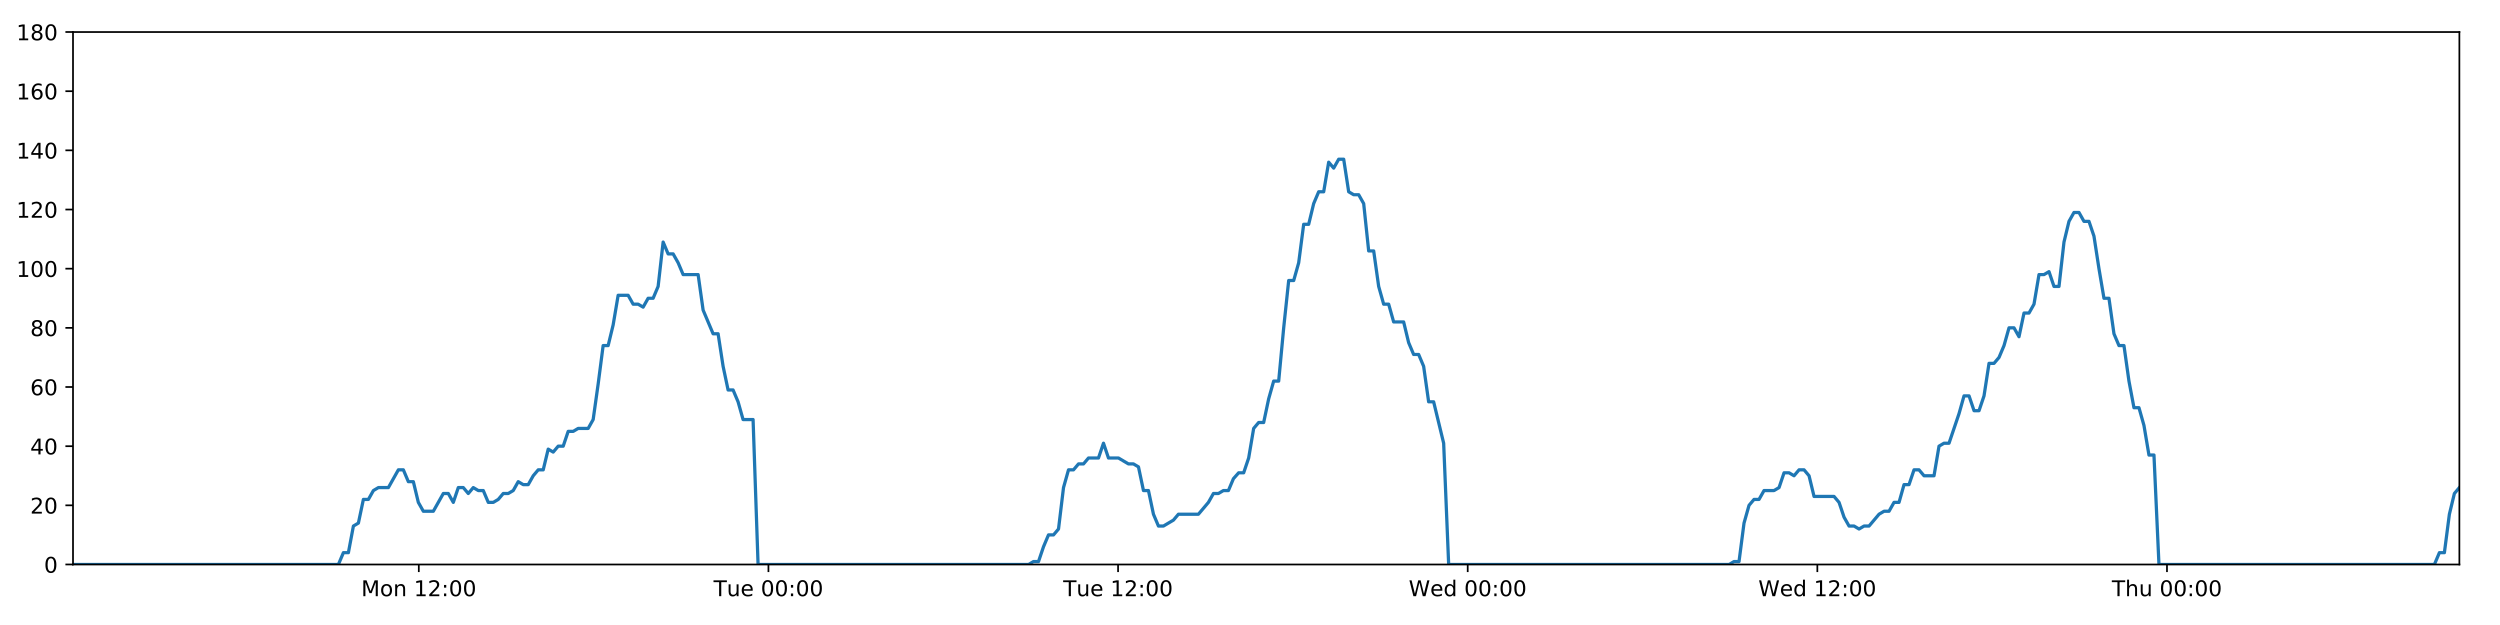
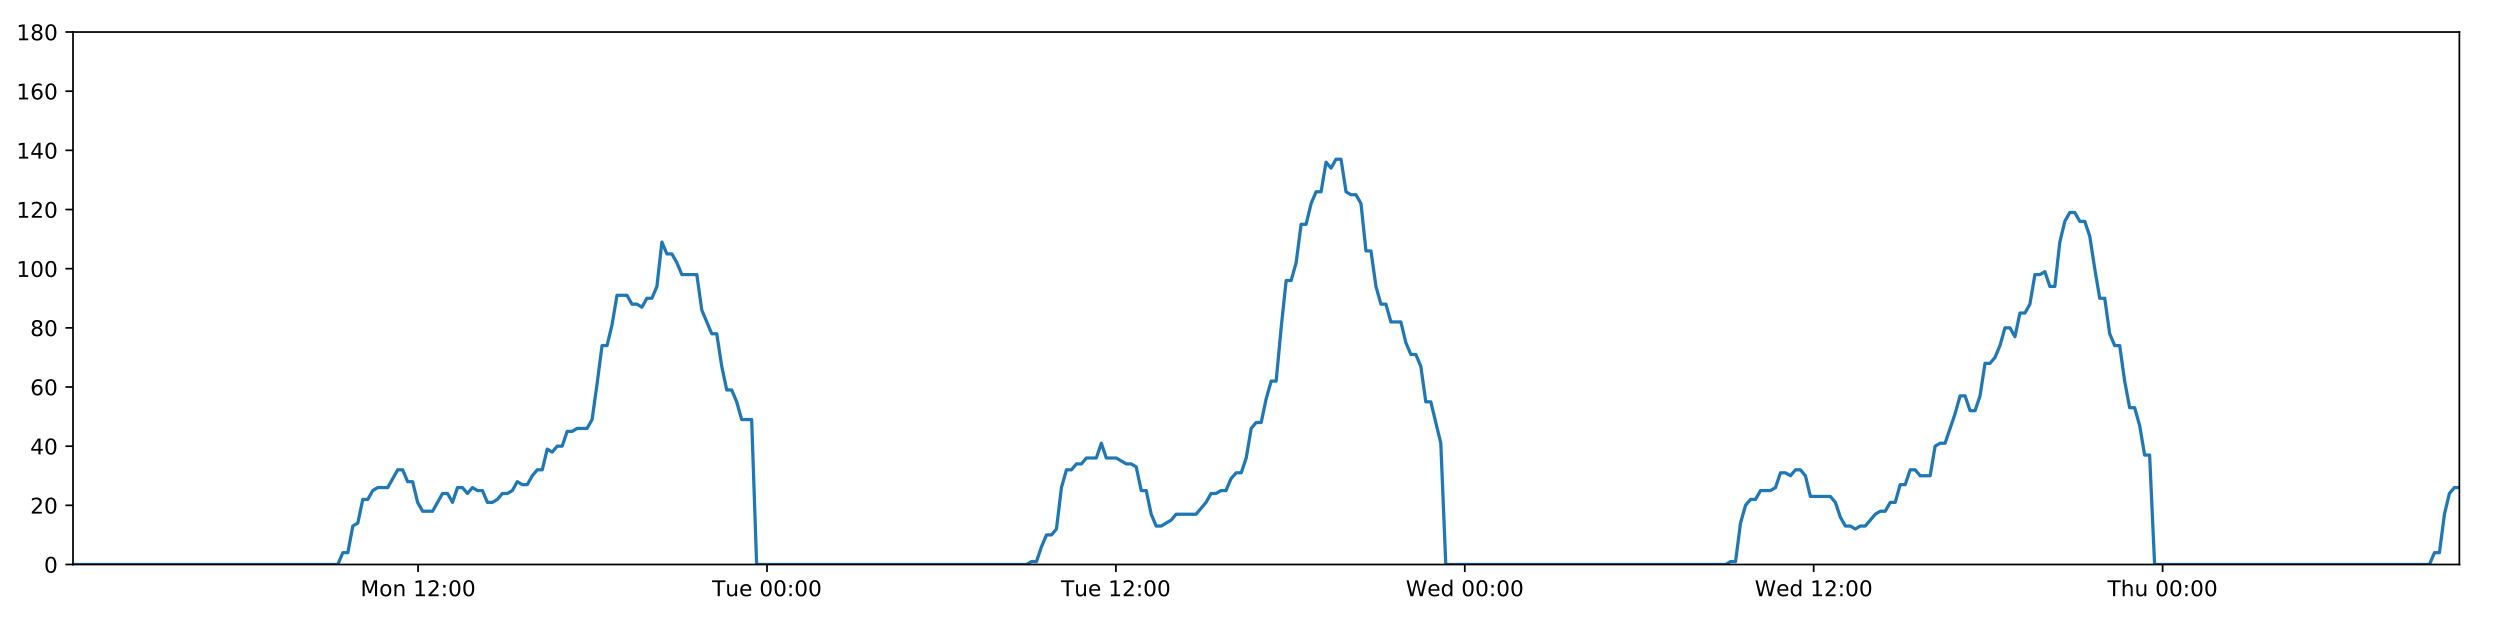
<svg xmlns="http://www.w3.org/2000/svg" xmlns:xlink="http://www.w3.org/1999/xlink" height="288pt" version="1.1" viewBox="0 0 1152 288" width="1152pt">
  <defs>
    <style type="text/css">
*{stroke-linecap:butt;stroke-linejoin:round;}
  </style>
  </defs>
  <g id="figure_1">
    <g id="patch_1">
      <path d="M 0 288  L 1152 288  L 1152 0  L 0 0  z " style="fill:#ffffff;" />
    </g>
    <g id="axes_1">
      <g id="patch_2">
        <path d="M 33.64 260.12  L 1133.28 260.12  L 1133.28 14.76  L 33.64 14.76  z " style="fill:#ffffff;" />
      </g>
      <g id="matplotlib.axis_1">
        <g id="xtick_1">
          <g id="line2d_1">
            <defs>
-               <path d="M 0 0  L 0 3.5  " id="mbdfbfa7635" style="stroke:#000000;stroke-width:0.8;" />
-             </defs>
-             <g>
-               <use style="stroke:#000000;stroke-width:0.8;" x="192.983" xlink:href="#mbdfbfa7635" y="260.12" />
+               <path d="M 0 0  L 0 3.5  " id="m86b6162c34" style="stroke:#000000;stroke-width:0.8;" />
+             </defs>
+             <g>
+               <use style="stroke:#000000;stroke-width:0.8;" x="192.651" xlink:href="#m86b6162c34" y="260.12" />
            </g>
          </g>
          <g id="text_1">
            <defs>
              <path d="M 9.812 72.906  L 24.516 72.906  L 43.109 23.297  L 61.812 72.906  L 76.516 72.906  L 76.516 0  L 66.891 0  L 66.891 64.016  L 48.094 14.016  L 38.188 14.016  L 19.391 64.016  L 19.391 0  L 9.812 0  z " id="DejaVuSans-77" />
              <path d="M 30.609 48.391  Q 23.391 48.391 19.188 42.75  Q 14.984 37.109 14.984 27.297  Q 14.984 17.484 19.156 11.844  Q 23.344 6.203 30.609 6.203  Q 37.797 6.203 41.984 11.859  Q 46.188 17.531 46.188 27.297  Q 46.188 37.016 41.984 42.703  Q 37.797 48.391 30.609 48.391  z M 30.609 56  Q 42.328 56 49.016 48.375  Q 55.719 40.766 55.719 27.297  Q 55.719 13.875 49.016 6.219  Q 42.328 -1.422 30.609 -1.422  Q 18.844 -1.422 12.172 6.219  Q 5.516 13.875 5.516 27.297  Q 5.516 40.766 12.172 48.375  Q 18.844 56 30.609 56  z " id="DejaVuSans-111" />
              <path d="M 54.891 33.016  L 54.891 0  L 45.906 0  L 45.906 32.719  Q 45.906 40.484 42.875 44.328  Q 39.844 48.188 33.797 48.188  Q 26.516 48.188 22.312 43.547  Q 18.109 38.922 18.109 30.906  L 18.109 0  L 9.078 0  L 9.078 54.688  L 18.109 54.688  L 18.109 46.188  Q 21.344 51.125 25.703 53.562  Q 30.078 56 35.797 56  Q 45.219 56 50.047 50.172  Q 54.891 44.344 54.891 33.016  z " id="DejaVuSans-110" />
              <path id="DejaVuSans-32" />
              <path d="M 12.406 8.297  L 28.516 8.297  L 28.516 63.922  L 10.984 60.406  L 10.984 69.391  L 28.422 72.906  L 38.281 72.906  L 38.281 8.297  L 54.391 8.297  L 54.391 0  L 12.406 0  z " id="DejaVuSans-49" />
              <path d="M 19.188 8.297  L 53.609 8.297  L 53.609 0  L 7.328 0  L 7.328 8.297  Q 12.938 14.109 22.625 23.891  Q 32.328 33.688 34.812 36.531  Q 39.547 41.844 41.422 45.531  Q 43.312 49.219 43.312 52.781  Q 43.312 58.594 39.234 62.25  Q 35.156 65.922 28.609 65.922  Q 23.969 65.922 18.812 64.312  Q 13.672 62.703 7.812 59.422  L 7.812 69.391  Q 13.766 71.781 18.938 73  Q 24.125 74.219 28.422 74.219  Q 39.75 74.219 46.484 68.547  Q 53.219 62.891 53.219 53.422  Q 53.219 48.922 51.531 44.891  Q 49.859 40.875 45.406 35.406  Q 44.188 33.984 37.641 27.219  Q 31.109 20.453 19.188 8.297  z " id="DejaVuSans-50" />
              <path d="M 11.719 12.406  L 22.016 12.406  L 22.016 0  L 11.719 0  z M 11.719 51.703  L 22.016 51.703  L 22.016 39.312  L 11.719 39.312  z " id="DejaVuSans-58" />
              <path d="M 31.781 66.406  Q 24.172 66.406 20.328 58.906  Q 16.5 51.422 16.5 36.375  Q 16.5 21.391 20.328 13.891  Q 24.172 6.391 31.781 6.391  Q 39.453 6.391 43.281 13.891  Q 47.125 21.391 47.125 36.375  Q 47.125 51.422 43.281 58.906  Q 39.453 66.406 31.781 66.406  z M 31.781 74.219  Q 44.047 74.219 50.516 64.516  Q 56.984 54.828 56.984 36.375  Q 56.984 17.969 50.516 8.266  Q 44.047 -1.422 31.781 -1.422  Q 19.531 -1.422 13.062 8.266  Q 6.594 17.969 6.594 36.375  Q 6.594 54.828 13.062 64.516  Q 19.531 74.219 31.781 74.219  z " id="DejaVuSans-48" />
            </defs>
-             <g transform="translate(166.4428 274.7184)scale(0.1 -0.1)">
+             <g transform="translate(166.1101 274.7184)scale(0.1 -0.1)">
              <use xlink:href="#DejaVuSans-77" />
              <use x="86.279" xlink:href="#DejaVuSans-111" />
              <use x="147.461" xlink:href="#DejaVuSans-110" />
              <use x="210.84" xlink:href="#DejaVuSans-32" />
              <use x="242.627" xlink:href="#DejaVuSans-49" />
              <use x="306.25" xlink:href="#DejaVuSans-50" />
              <use x="369.873" xlink:href="#DejaVuSans-58" />
              <use x="403.564" xlink:href="#DejaVuSans-48" />
              <use x="467.188" xlink:href="#DejaVuSans-48" />
            </g>
          </g>
        </g>
        <g id="xtick_2">
          <g id="line2d_2">
            <g>
-               <use style="stroke:#000000;stroke-width:0.8;" x="354.095" xlink:href="#mbdfbfa7635" y="260.12" />
+               <use style="stroke:#000000;stroke-width:0.8;" x="353.426" xlink:href="#m86b6162c34" y="260.12" />
            </g>
          </g>
          <g id="text_2">
            <defs>
              <path d="M -0.297 72.906  L 61.375 72.906  L 61.375 64.594  L 35.5 64.594  L 35.5 0  L 25.594 0  L 25.594 64.594  L -0.297 64.594  z " id="DejaVuSans-84" />
              <path d="M 8.5 21.578  L 8.5 54.688  L 17.484 54.688  L 17.484 21.922  Q 17.484 14.156 20.5 10.266  Q 23.531 6.391 29.594 6.391  Q 36.859 6.391 41.078 11.031  Q 45.312 15.672 45.312 23.688  L 45.312 54.688  L 54.297 54.688  L 54.297 0  L 45.312 0  L 45.312 8.406  Q 42.047 3.422 37.719 1  Q 33.406 -1.422 27.688 -1.422  Q 18.266 -1.422 13.375 4.438  Q 8.5 10.297 8.5 21.578  z M 31.109 56  z " id="DejaVuSans-117" />
              <path d="M 56.203 29.594  L 56.203 25.203  L 14.891 25.203  Q 15.484 15.922 20.484 11.062  Q 25.484 6.203 34.422 6.203  Q 39.594 6.203 44.453 7.469  Q 49.312 8.734 54.109 11.281  L 54.109 2.781  Q 49.266 0.734 44.188 -0.344  Q 39.109 -1.422 33.891 -1.422  Q 20.797 -1.422 13.156 6.188  Q 5.516 13.812 5.516 26.812  Q 5.516 40.234 12.766 48.109  Q 20.016 56 32.328 56  Q 43.359 56 49.781 48.891  Q 56.203 41.797 56.203 29.594  z M 47.219 32.234  Q 47.125 39.594 43.094 43.984  Q 39.062 48.391 32.422 48.391  Q 24.906 48.391 20.391 44.141  Q 15.875 39.891 15.188 32.172  z " id="DejaVuSans-101" />
            </defs>
-             <g transform="translate(328.8094 274.7184)scale(0.1 -0.1)">
+             <g transform="translate(328.1402 274.7184)scale(0.1 -0.1)">
              <use xlink:href="#DejaVuSans-84" />
              <use x="60.85" xlink:href="#DejaVuSans-117" />
              <use x="124.229" xlink:href="#DejaVuSans-101" />
              <use x="185.752" xlink:href="#DejaVuSans-32" />
              <use x="217.539" xlink:href="#DejaVuSans-48" />
              <use x="281.162" xlink:href="#DejaVuSans-48" />
              <use x="344.785" xlink:href="#DejaVuSans-58" />
              <use x="378.477" xlink:href="#DejaVuSans-48" />
              <use x="442.1" xlink:href="#DejaVuSans-48" />
            </g>
          </g>
        </g>
        <g id="xtick_3">
          <g id="line2d_3">
            <g>
-               <use style="stroke:#000000;stroke-width:0.8;" x="515.207" xlink:href="#mbdfbfa7635" y="260.12" />
+               <use style="stroke:#000000;stroke-width:0.8;" x="514.202" xlink:href="#m86b6162c34" y="260.12" />
            </g>
          </g>
          <g id="text_3">
-             <g transform="translate(489.9213 274.7184)scale(0.1 -0.1)">
+             <g transform="translate(488.9157 274.7184)scale(0.1 -0.1)">
              <use xlink:href="#DejaVuSans-84" />
              <use x="60.85" xlink:href="#DejaVuSans-117" />
              <use x="124.229" xlink:href="#DejaVuSans-101" />
              <use x="185.752" xlink:href="#DejaVuSans-32" />
              <use x="217.539" xlink:href="#DejaVuSans-49" />
              <use x="281.162" xlink:href="#DejaVuSans-50" />
              <use x="344.785" xlink:href="#DejaVuSans-58" />
              <use x="378.477" xlink:href="#DejaVuSans-48" />
              <use x="442.1" xlink:href="#DejaVuSans-48" />
            </g>
          </g>
        </g>
        <g id="xtick_4">
          <g id="line2d_4">
            <g>
-               <use style="stroke:#000000;stroke-width:0.8;" x="676.319" xlink:href="#mbdfbfa7635" y="260.12" />
+               <use style="stroke:#000000;stroke-width:0.8;" x="674.977" xlink:href="#m86b6162c34" y="260.12" />
            </g>
          </g>
          <g id="text_4">
            <defs>
              <path d="M 3.328 72.906  L 13.281 72.906  L 28.609 11.281  L 43.891 72.906  L 54.984 72.906  L 70.312 11.281  L 85.594 72.906  L 95.609 72.906  L 77.297 0  L 64.891 0  L 49.516 63.281  L 33.984 0  L 21.578 0  z " id="DejaVuSans-87" />
              <path d="M 45.406 46.391  L 45.406 75.984  L 54.391 75.984  L 54.391 0  L 45.406 0  L 45.406 8.203  Q 42.578 3.328 38.25 0.953  Q 33.938 -1.422 27.875 -1.422  Q 17.969 -1.422 11.734 6.484  Q 5.516 14.406 5.516 27.297  Q 5.516 40.188 11.734 48.094  Q 17.969 56 27.875 56  Q 33.938 56 38.25 53.625  Q 42.578 51.266 45.406 46.391  z M 14.797 27.297  Q 14.797 17.391 18.875 11.75  Q 22.953 6.109 30.078 6.109  Q 37.203 6.109 41.297 11.75  Q 45.406 17.391 45.406 27.297  Q 45.406 37.203 41.297 42.844  Q 37.203 48.484 30.078 48.484  Q 22.953 48.484 18.875 42.844  Q 14.797 37.203 14.797 27.297  z " id="DejaVuSans-100" />
            </defs>
-             <g transform="translate(649.1301 274.7184)scale(0.1 -0.1)">
+             <g transform="translate(647.7881 274.7184)scale(0.1 -0.1)">
              <use xlink:href="#DejaVuSans-87" />
              <use x="98.799" xlink:href="#DejaVuSans-101" />
              <use x="160.322" xlink:href="#DejaVuSans-100" />
              <use x="223.799" xlink:href="#DejaVuSans-32" />
              <use x="255.586" xlink:href="#DejaVuSans-48" />
              <use x="319.209" xlink:href="#DejaVuSans-48" />
              <use x="382.832" xlink:href="#DejaVuSans-58" />
              <use x="416.523" xlink:href="#DejaVuSans-48" />
              <use x="480.146" xlink:href="#DejaVuSans-48" />
            </g>
          </g>
        </g>
        <g id="xtick_5">
          <g id="line2d_5">
            <g>
-               <use style="stroke:#000000;stroke-width:0.8;" x="837.431" xlink:href="#mbdfbfa7635" y="260.12" />
+               <use style="stroke:#000000;stroke-width:0.8;" x="835.753" xlink:href="#m86b6162c34" y="260.12" />
            </g>
          </g>
          <g id="text_5">
-             <g transform="translate(810.242 274.7184)scale(0.1 -0.1)">
+             <g transform="translate(808.5635 274.7184)scale(0.1 -0.1)">
              <use xlink:href="#DejaVuSans-87" />
              <use x="98.799" xlink:href="#DejaVuSans-101" />
              <use x="160.322" xlink:href="#DejaVuSans-100" />
              <use x="223.799" xlink:href="#DejaVuSans-32" />
              <use x="255.586" xlink:href="#DejaVuSans-49" />
              <use x="319.209" xlink:href="#DejaVuSans-50" />
              <use x="382.832" xlink:href="#DejaVuSans-58" />
              <use x="416.523" xlink:href="#DejaVuSans-48" />
              <use x="480.146" xlink:href="#DejaVuSans-48" />
            </g>
          </g>
        </g>
        <g id="xtick_6">
          <g id="line2d_6">
            <g>
-               <use style="stroke:#000000;stroke-width:0.8;" x="998.543" xlink:href="#mbdfbfa7635" y="260.12" />
+               <use style="stroke:#000000;stroke-width:0.8;" x="996.528" xlink:href="#m86b6162c34" y="260.12" />
            </g>
          </g>
          <g id="text_6">
            <defs>
              <path d="M 54.891 33.016  L 54.891 0  L 45.906 0  L 45.906 32.719  Q 45.906 40.484 42.875 44.328  Q 39.844 48.188 33.797 48.188  Q 26.516 48.188 22.312 43.547  Q 18.109 38.922 18.109 30.906  L 18.109 0  L 9.078 0  L 9.078 75.984  L 18.109 75.984  L 18.109 46.188  Q 21.344 51.125 25.703 53.562  Q 30.078 56 35.797 56  Q 45.219 56 50.047 50.172  Q 54.891 44.344 54.891 33.016  z " id="DejaVuSans-104" />
            </defs>
-             <g transform="translate(973.1532 274.7184)scale(0.1 -0.1)">
+             <g transform="translate(971.1382 274.7184)scale(0.1 -0.1)">
              <use xlink:href="#DejaVuSans-84" />
              <use x="61.084" xlink:href="#DejaVuSans-104" />
              <use x="124.463" xlink:href="#DejaVuSans-117" />
              <use x="187.842" xlink:href="#DejaVuSans-32" />
              <use x="219.629" xlink:href="#DejaVuSans-48" />
              <use x="283.252" xlink:href="#DejaVuSans-48" />
              <use x="346.875" xlink:href="#DejaVuSans-58" />
              <use x="380.566" xlink:href="#DejaVuSans-48" />
              <use x="444.189" xlink:href="#DejaVuSans-48" />
            </g>
          </g>
        </g>
      </g>
      <g id="matplotlib.axis_2">
        <g id="ytick_1">
          <g id="line2d_7">
            <defs>
-               <path d="M 0 0  L -3.5 0  " id="m0d51b85392" style="stroke:#000000;stroke-width:0.8;" />
-             </defs>
-             <g>
-               <use style="stroke:#000000;stroke-width:0.8;" x="33.64" xlink:href="#m0d51b85392" y="260.12" />
+               <path d="M 0 0  L -3.5 0  " id="m29d109dec3" style="stroke:#000000;stroke-width:0.8;" />
+             </defs>
+             <g>
+               <use style="stroke:#000000;stroke-width:0.8;" x="33.64" xlink:href="#m29d109dec3" y="260.12" />
            </g>
          </g>
          <g id="text_7">
            <g transform="translate(20.2775 263.9192)scale(0.1 -0.1)">
              <use xlink:href="#DejaVuSans-48" />
            </g>
          </g>
        </g>
        <g id="ytick_2">
          <g id="line2d_8">
            <g>
-               <use style="stroke:#000000;stroke-width:0.8;" x="33.64" xlink:href="#m0d51b85392" y="232.858" />
+               <use style="stroke:#000000;stroke-width:0.8;" x="33.64" xlink:href="#m29d109dec3" y="232.858" />
            </g>
          </g>
          <g id="text_8">
            <g transform="translate(13.915 236.657)scale(0.1 -0.1)">
              <use xlink:href="#DejaVuSans-50" />
              <use x="63.623" xlink:href="#DejaVuSans-48" />
            </g>
          </g>
        </g>
        <g id="ytick_3">
          <g id="line2d_9">
            <g>
-               <use style="stroke:#000000;stroke-width:0.8;" x="33.64" xlink:href="#m0d51b85392" y="205.596" />
+               <use style="stroke:#000000;stroke-width:0.8;" x="33.64" xlink:href="#m29d109dec3" y="205.596" />
            </g>
          </g>
          <g id="text_9">
            <defs>
              <path d="M 37.797 64.312  L 12.891 25.391  L 37.797 25.391  z M 35.203 72.906  L 47.609 72.906  L 47.609 25.391  L 58.016 25.391  L 58.016 17.188  L 47.609 17.188  L 47.609 0  L 37.797 0  L 37.797 17.188  L 4.891 17.188  L 4.891 26.703  z " id="DejaVuSans-52" />
            </defs>
            <g transform="translate(13.915 209.3948)scale(0.1 -0.1)">
              <use xlink:href="#DejaVuSans-52" />
              <use x="63.623" xlink:href="#DejaVuSans-48" />
            </g>
          </g>
        </g>
        <g id="ytick_4">
          <g id="line2d_10">
            <g>
-               <use style="stroke:#000000;stroke-width:0.8;" x="33.64" xlink:href="#m0d51b85392" y="178.333" />
+               <use style="stroke:#000000;stroke-width:0.8;" x="33.64" xlink:href="#m29d109dec3" y="178.333" />
            </g>
          </g>
          <g id="text_10">
            <defs>
              <path d="M 33.016 40.375  Q 26.375 40.375 22.484 35.828  Q 18.609 31.297 18.609 23.391  Q 18.609 15.531 22.484 10.953  Q 26.375 6.391 33.016 6.391  Q 39.656 6.391 43.531 10.953  Q 47.406 15.531 47.406 23.391  Q 47.406 31.297 43.531 35.828  Q 39.656 40.375 33.016 40.375  z M 52.594 71.297  L 52.594 62.312  Q 48.875 64.062 45.094 64.984  Q 41.312 65.922 37.594 65.922  Q 27.828 65.922 22.672 59.328  Q 17.531 52.734 16.797 39.406  Q 19.672 43.656 24.016 45.922  Q 28.375 48.188 33.594 48.188  Q 44.578 48.188 50.953 41.516  Q 57.328 34.859 57.328 23.391  Q 57.328 12.156 50.688 5.359  Q 44.047 -1.422 33.016 -1.422  Q 20.359 -1.422 13.672 8.266  Q 6.984 17.969 6.984 36.375  Q 6.984 53.656 15.188 63.938  Q 23.391 74.219 37.203 74.219  Q 40.922 74.219 44.703 73.484  Q 48.484 72.75 52.594 71.297  z " id="DejaVuSans-54" />
            </defs>
            <g transform="translate(13.915 182.1326)scale(0.1 -0.1)">
              <use xlink:href="#DejaVuSans-54" />
              <use x="63.623" xlink:href="#DejaVuSans-48" />
            </g>
          </g>
        </g>
        <g id="ytick_5">
          <g id="line2d_11">
            <g>
-               <use style="stroke:#000000;stroke-width:0.8;" x="33.64" xlink:href="#m0d51b85392" y="151.071" />
+               <use style="stroke:#000000;stroke-width:0.8;" x="33.64" xlink:href="#m29d109dec3" y="151.071" />
            </g>
          </g>
          <g id="text_11">
            <defs>
              <path d="M 31.781 34.625  Q 24.75 34.625 20.719 30.859  Q 16.703 27.094 16.703 20.516  Q 16.703 13.922 20.719 10.156  Q 24.75 6.391 31.781 6.391  Q 38.812 6.391 42.859 10.172  Q 46.922 13.969 46.922 20.516  Q 46.922 27.094 42.891 30.859  Q 38.875 34.625 31.781 34.625  z M 21.922 38.812  Q 15.578 40.375 12.031 44.719  Q 8.5 49.078 8.5 55.328  Q 8.5 64.062 14.719 69.141  Q 20.953 74.219 31.781 74.219  Q 42.672 74.219 48.875 69.141  Q 55.078 64.062 55.078 55.328  Q 55.078 49.078 51.531 44.719  Q 48 40.375 41.703 38.812  Q 48.828 37.156 52.797 32.312  Q 56.781 27.484 56.781 20.516  Q 56.781 9.906 50.312 4.234  Q 43.844 -1.422 31.781 -1.422  Q 19.734 -1.422 13.25 4.234  Q 6.781 9.906 6.781 20.516  Q 6.781 27.484 10.781 32.312  Q 14.797 37.156 21.922 38.812  z M 18.312 54.391  Q 18.312 48.734 21.844 45.562  Q 25.391 42.391 31.781 42.391  Q 38.141 42.391 41.719 45.562  Q 45.312 48.734 45.312 54.391  Q 45.312 60.062 41.719 63.234  Q 38.141 66.406 31.781 66.406  Q 25.391 66.406 21.844 63.234  Q 18.312 60.062 18.312 54.391  z " id="DejaVuSans-56" />
            </defs>
            <g transform="translate(13.915 154.8703)scale(0.1 -0.1)">
              <use xlink:href="#DejaVuSans-56" />
              <use x="63.623" xlink:href="#DejaVuSans-48" />
            </g>
          </g>
        </g>
        <g id="ytick_6">
          <g id="line2d_12">
            <g>
-               <use style="stroke:#000000;stroke-width:0.8;" x="33.64" xlink:href="#m0d51b85392" y="123.809" />
+               <use style="stroke:#000000;stroke-width:0.8;" x="33.64" xlink:href="#m29d109dec3" y="123.809" />
            </g>
          </g>
          <g id="text_12">
            <g transform="translate(7.5525 127.6081)scale(0.1 -0.1)">
              <use xlink:href="#DejaVuSans-49" />
              <use x="63.623" xlink:href="#DejaVuSans-48" />
              <use x="127.246" xlink:href="#DejaVuSans-48" />
            </g>
          </g>
        </g>
        <g id="ytick_7">
          <g id="line2d_13">
            <g>
-               <use style="stroke:#000000;stroke-width:0.8;" x="33.64" xlink:href="#m0d51b85392" y="96.547" />
+               <use style="stroke:#000000;stroke-width:0.8;" x="33.64" xlink:href="#m29d109dec3" y="96.547" />
            </g>
          </g>
          <g id="text_13">
            <g transform="translate(7.5525 100.3459)scale(0.1 -0.1)">
              <use xlink:href="#DejaVuSans-49" />
              <use x="63.623" xlink:href="#DejaVuSans-50" />
              <use x="127.246" xlink:href="#DejaVuSans-48" />
            </g>
          </g>
        </g>
        <g id="ytick_8">
          <g id="line2d_14">
            <g>
-               <use style="stroke:#000000;stroke-width:0.8;" x="33.64" xlink:href="#m0d51b85392" y="69.284" />
+               <use style="stroke:#000000;stroke-width:0.8;" x="33.64" xlink:href="#m29d109dec3" y="69.284" />
            </g>
          </g>
          <g id="text_14">
            <g transform="translate(7.5525 73.08366)scale(0.1 -0.1)">
              <use xlink:href="#DejaVuSans-49" />
              <use x="63.623" xlink:href="#DejaVuSans-52" />
              <use x="127.246" xlink:href="#DejaVuSans-48" />
            </g>
          </g>
        </g>
        <g id="ytick_9">
          <g id="line2d_15">
            <g>
-               <use style="stroke:#000000;stroke-width:0.8;" x="33.64" xlink:href="#m0d51b85392" y="42.022" />
+               <use style="stroke:#000000;stroke-width:0.8;" x="33.64" xlink:href="#m29d109dec3" y="42.022" />
            </g>
          </g>
          <g id="text_15">
            <g transform="translate(7.5525 45.82144)scale(0.1 -0.1)">
              <use xlink:href="#DejaVuSans-49" />
              <use x="63.623" xlink:href="#DejaVuSans-54" />
              <use x="127.246" xlink:href="#DejaVuSans-48" />
            </g>
          </g>
        </g>
        <g id="ytick_10">
          <g id="line2d_16">
            <g>
-               <use style="stroke:#000000;stroke-width:0.8;" x="33.64" xlink:href="#m0d51b85392" y="14.76" />
+               <use style="stroke:#000000;stroke-width:0.8;" x="33.64" xlink:href="#m29d109dec3" y="14.76" />
            </g>
          </g>
          <g id="text_16">
            <g transform="translate(7.5525 18.55922)scale(0.1 -0.1)">
              <use xlink:href="#DejaVuSans-49" />
              <use x="63.623" xlink:href="#DejaVuSans-56" />
              <use x="127.246" xlink:href="#DejaVuSans-48" />
            </g>
          </g>
        </g>
      </g>
      <g id="line2d_17">
-         <path clip-path="url(#pe476cfcd06)" d="M 33.64 260.12  L 155.936 260.12  L 158.239 254.668  L 160.54 254.668  L 162.846 242.4  L 165.146 241.036  L 167.447 230.132  L 169.754 230.132  L 172.063 226.042  L 174.365 224.679  L 178.967 224.679  L 183.567 216.5  L 185.868 216.5  L 188.168 221.953  L 190.469 221.953  L 192.769 231.495  L 195.072 235.584  L 199.674 235.584  L 204.28 227.405  L 206.58 227.405  L 208.881 231.495  L 211.183 224.679  L 213.482 224.679  L 215.782 227.405  L 218.092 224.679  L 220.394 226.042  L 222.695 226.042  L 224.996 231.495  L 227.297 231.495  L 229.596 230.132  L 231.895 227.405  L 234.196 227.405  L 236.499 226.042  L 238.803 221.953  L 241.106 223.316  L 243.411 223.316  L 245.713 219.227  L 248.014 216.5  L 250.315 216.5  L 252.616 206.959  L 254.917 208.322  L 257.219 205.596  L 259.521 205.596  L 261.822 198.78  L 264.123 198.78  L 266.424 197.417  L 271.028 197.417  L 273.328 193.328  L 275.629 176.97  L 277.93 159.25  L 280.233 159.25  L 282.54 149.708  L 284.843 136.077  L 289.448 136.077  L 291.751 140.166  L 294.051 140.166  L 296.355 141.529  L 298.657 137.44  L 300.959 137.44  L 303.263 131.988  L 305.573 111.541  L 307.875 116.993  L 310.181 116.993  L 312.483 121.083  L 314.791 126.535  L 321.695 126.535  L 323.996 142.892  L 328.596 153.797  L 330.901 153.797  L 333.202 168.792  L 335.504 179.696  L 337.805 179.696  L 340.107 185.149  L 342.409 193.328  L 347.016 193.328  L 349.318 260.12  L 473.973 260.12  L 476.237 258.757  L 478.544 258.757  L 480.845 251.941  L 483.146 246.489  L 485.452 246.489  L 487.763 243.763  L 490.065 224.679  L 492.369 216.5  L 494.67 216.5  L 496.972 213.774  L 499.273 213.774  L 501.576 211.048  L 506.18 211.048  L 508.483 204.232  L 510.786 211.048  L 515.388 211.048  L 519.994 213.774  L 522.301 213.774  L 524.604 215.137  L 526.906 226.042  L 529.208 226.042  L 531.509 236.947  L 533.814 242.4  L 536.114 242.4  L 540.717 239.673  L 543.02 236.947  L 552.235 236.947  L 556.841 231.495  L 559.146 227.405  L 561.449 227.405  L 563.752 226.042  L 566.053 226.042  L 568.355 220.59  L 570.776 217.864  L 573.081 217.864  L 575.384 211.048  L 577.686 197.417  L 579.989 194.691  L 582.294 194.691  L 584.603 183.786  L 586.912 175.607  L 589.217 175.607  L 591.524 151.071  L 593.83 129.261  L 596.134 129.261  L 598.435 121.083  L 600.736 103.362  L 603.039 103.362  L 605.341 93.82  L 607.653 88.368  L 609.954 88.368  L 612.255 74.737  L 614.561 77.463  L 616.87 73.374  L 619.171 73.374  L 621.474 88.368  L 623.779 89.731  L 626.08 89.731  L 628.386 93.82  L 630.688 115.63  L 632.991 115.63  L 635.294 131.988  L 637.595 140.166  L 639.897 140.166  L 642.198 148.345  L 646.798 148.345  L 649.103 157.887  L 651.405 163.339  L 653.711 163.339  L 656.011 168.792  L 658.317 185.149  L 660.618 185.149  L 665.236 204.232  L 667.542 260.12  L 796.775 260.12  L 799.04 258.757  L 801.341 258.757  L 803.645 241.036  L 805.952 232.858  L 808.255 230.132  L 810.557 230.132  L 812.871 226.042  L 817.478 226.042  L 819.786 224.679  L 822.089 217.864  L 824.392 217.864  L 826.695 219.227  L 829.002 216.5  L 831.308 216.5  L 833.609 219.227  L 835.912 228.768  L 845.133 228.768  L 847.435 231.495  L 849.736 238.31  L 852.042 242.4  L 854.349 242.4  L 856.651 243.763  L 858.956 242.4  L 861.257 242.4  L 865.864 236.947  L 868.167 235.584  L 870.468 235.584  L 872.771 231.495  L 875.073 231.495  L 877.376 223.316  L 879.677 223.316  L 881.98 216.5  L 884.282 216.5  L 886.588 219.227  L 891.19 219.227  L 893.496 205.596  L 895.802 204.232  L 898.11 204.232  L 902.722 190.601  L 905.022 182.423  L 907.334 182.423  L 909.637 189.238  L 911.937 189.238  L 914.237 182.423  L 916.54 167.428  L 918.841 167.428  L 921.151 164.702  L 923.451 159.25  L 925.753 151.071  L 928.053 151.071  L 930.354 155.16  L 932.659 144.256  L 934.963 144.256  L 937.267 140.166  L 939.569 126.535  L 941.875 126.535  L 944.177 125.172  L 946.483 131.988  L 948.783 131.988  L 951.086 111.541  L 953.388 101.999  L 955.69 97.91  L 957.993 97.91  L 960.294 101.999  L 962.596 101.999  L 964.899 108.815  L 967.205 123.809  L 969.506 137.44  L 971.81 137.44  L 974.113 153.797  L 976.42 159.25  L 978.721 159.25  L 981.023 175.607  L 983.328 187.875  L 985.636 187.875  L 987.937 196.054  L 990.239 209.685  L 992.545 209.685  L 994.85 260.12  L 1121.773 260.12  L 1124.075 254.668  L 1126.376 254.668  L 1128.678 236.947  L 1130.979 227.405  L 1133.28 224.679  L 1133.28 224.679  " style="fill:none;stroke:#1f77b4;stroke-linecap:square;stroke-width:1.5;" />
+         <path clip-path="url(#pdbe77bd984)" d="M 33.64 260.12  L 155.681 260.12  L 157.979 254.668  L 160.275 254.668  L 162.577 242.4  L 164.872 241.036  L 167.167 230.132  L 169.47 230.132  L 171.774 226.042  L 174.071 224.679  L 178.663 224.679  L 183.254 216.5  L 185.55 216.5  L 187.845 221.953  L 190.142 221.953  L 192.437 231.495  L 194.735 235.584  L 199.327 235.584  L 203.924 227.405  L 206.219 227.405  L 208.515 231.495  L 210.812 224.679  L 213.107 224.679  L 215.401 227.405  L 217.706 224.679  L 220.004 226.042  L 222.3 226.042  L 224.596 231.495  L 226.893 231.495  L 229.187 230.132  L 231.481 227.405  L 233.777 227.405  L 236.076 226.042  L 238.374 221.953  L 240.673 223.316  L 242.973 223.316  L 245.27 219.227  L 247.567 216.5  L 249.862 216.5  L 252.158 206.959  L 254.455 208.322  L 256.752 205.596  L 259.05 205.596  L 261.346 198.78  L 263.642 198.78  L 265.938 197.417  L 270.532 197.417  L 272.828 193.328  L 275.124 176.97  L 277.42 159.25  L 279.718 159.25  L 282.02 149.708  L 284.318 136.077  L 288.914 136.077  L 291.212 140.166  L 293.508 140.166  L 295.806 141.529  L 298.104 137.44  L 300.4 137.44  L 302.7 131.988  L 305.005 111.541  L 307.302 116.993  L 309.603 116.993  L 311.901 121.083  L 314.204 126.535  L 321.093 126.535  L 323.389 142.892  L 327.98 153.797  L 330.28 153.797  L 332.576 168.792  L 334.874 179.696  L 337.17 179.696  L 339.467 185.149  L 341.764 193.328  L 346.362 193.328  L 348.659 260.12  L 473.053 260.12  L 475.313 258.757  L 477.615 258.757  L 479.911 251.941  L 482.207 246.489  L 484.509 246.489  L 486.814 243.763  L 489.112 224.679  L 491.411 216.5  L 493.707 216.5  L 496.005 213.774  L 498.301 213.774  L 500.598 211.048  L 505.193 211.048  L 507.491 204.232  L 509.79 211.048  L 514.382 211.048  L 518.979 213.774  L 521.28 213.774  L 523.579 215.137  L 525.876 226.042  L 528.173 226.042  L 530.47 236.947  L 532.769 242.4  L 535.064 242.4  L 539.658 239.673  L 541.957 236.947  L 551.152 236.947  L 555.749 231.495  L 558.049 227.405  L 560.347 227.405  L 562.645 226.042  L 564.941 226.042  L 567.238 220.59  L 569.655 217.864  L 571.955 217.864  L 574.253 211.048  L 576.55 197.417  L 578.848 194.691  L 581.149 194.691  L 583.452 183.786  L 585.756 175.607  L 588.057 175.607  L 590.359 151.071  L 592.66 129.261  L 594.959 129.261  L 597.256 121.083  L 599.552 103.362  L 601.85 103.362  L 604.148 93.82  L 606.454 88.368  L 608.751 88.368  L 611.047 74.737  L 613.348 77.463  L 615.652 73.374  L 617.948 73.374  L 620.246 88.368  L 622.546 89.731  L 624.843 89.731  L 627.144 93.82  L 629.441 115.63  L 631.74 115.63  L 634.037 131.988  L 636.334 140.166  L 638.631 140.166  L 640.927 148.345  L 645.518 148.345  L 647.818 157.887  L 650.115 163.339  L 652.416 163.339  L 654.711 168.792  L 657.012 185.149  L 659.309 185.149  L 663.917 204.232  L 666.218 260.12  L 795.182 260.12  L 797.442 258.757  L 799.738 258.757  L 802.037 241.036  L 804.339 232.858  L 806.637 230.132  L 808.935 230.132  L 811.244 226.042  L 815.841 226.042  L 818.144 224.679  L 820.443 217.864  L 822.741 217.864  L 825.039 219.227  L 827.341 216.5  L 829.642 216.5  L 831.939 219.227  L 834.236 228.768  L 843.438 228.768  L 845.736 231.495  L 848.032 238.31  L 850.333 242.4  L 852.635 242.4  L 854.933 243.763  L 857.233 242.4  L 859.529 242.4  L 864.127 236.947  L 866.424 235.584  L 868.72 235.584  L 871.019 231.495  L 873.316 231.495  L 875.614 223.316  L 877.91 223.316  L 880.208 216.5  L 882.506 216.5  L 884.806 219.227  L 889.399 219.227  L 891.7 205.596  L 894.002 204.232  L 896.305 204.232  L 900.907 190.601  L 903.203 182.423  L 905.509 182.423  L 907.808 189.238  L 910.103 189.238  L 912.398 182.423  L 914.696 167.428  L 916.992 167.428  L 919.297 164.702  L 921.593 159.25  L 923.89 151.071  L 926.186 151.071  L 928.482 155.16  L 930.782 144.256  L 933.081 144.256  L 935.38 140.166  L 937.678 126.535  L 939.978 126.535  L 942.276 125.172  L 944.577 131.988  L 946.872 131.988  L 949.17 111.541  L 951.467 101.999  L 953.765 97.91  L 956.062 97.91  L 958.359 101.999  L 960.656 101.999  L 962.954 108.815  L 965.256 123.809  L 967.552 137.44  L 969.851 137.44  L 972.149 153.797  L 974.451 159.25  L 976.747 159.25  L 979.045 175.607  L 981.345 187.875  L 983.648 187.875  L 985.944 196.054  L 988.241 209.685  L 990.542 209.685  L 992.843 260.12  L 1119.501 260.12  L 1121.798 254.668  L 1124.094 254.668  L 1126.391 236.947  L 1128.687 227.405  L 1130.984 224.679  L 1133.28 224.679  L 1133.28 224.679  " style="fill:none;stroke:#1f77b4;stroke-linecap:square;stroke-width:1.5;" />
      </g>
      <g id="patch_3">
        <path d="M 33.64 260.12  L 33.64 14.76  " style="fill:none;stroke:#000000;stroke-linecap:square;stroke-linejoin:miter;stroke-width:0.8;" />
      </g>
      <g id="patch_4">
        <path d="M 1133.28 260.12  L 1133.28 14.76  " style="fill:none;stroke:#000000;stroke-linecap:square;stroke-linejoin:miter;stroke-width:0.8;" />
      </g>
      <g id="patch_5">
        <path d="M 33.64 260.12  L 1133.28 260.12  " style="fill:none;stroke:#000000;stroke-linecap:square;stroke-linejoin:miter;stroke-width:0.8;" />
      </g>
      <g id="patch_6">
        <path d="M 33.64 14.76  L 1133.28 14.76  " style="fill:none;stroke:#000000;stroke-linecap:square;stroke-linejoin:miter;stroke-width:0.8;" />
      </g>
    </g>
  </g>
  <defs>
-     <clipPath id="pe476cfcd06">
+     <clipPath id="pdbe77bd984">
      <rect height="245.36" width="1099.64" x="33.64" y="14.76" />
    </clipPath>
  </defs>
</svg>
